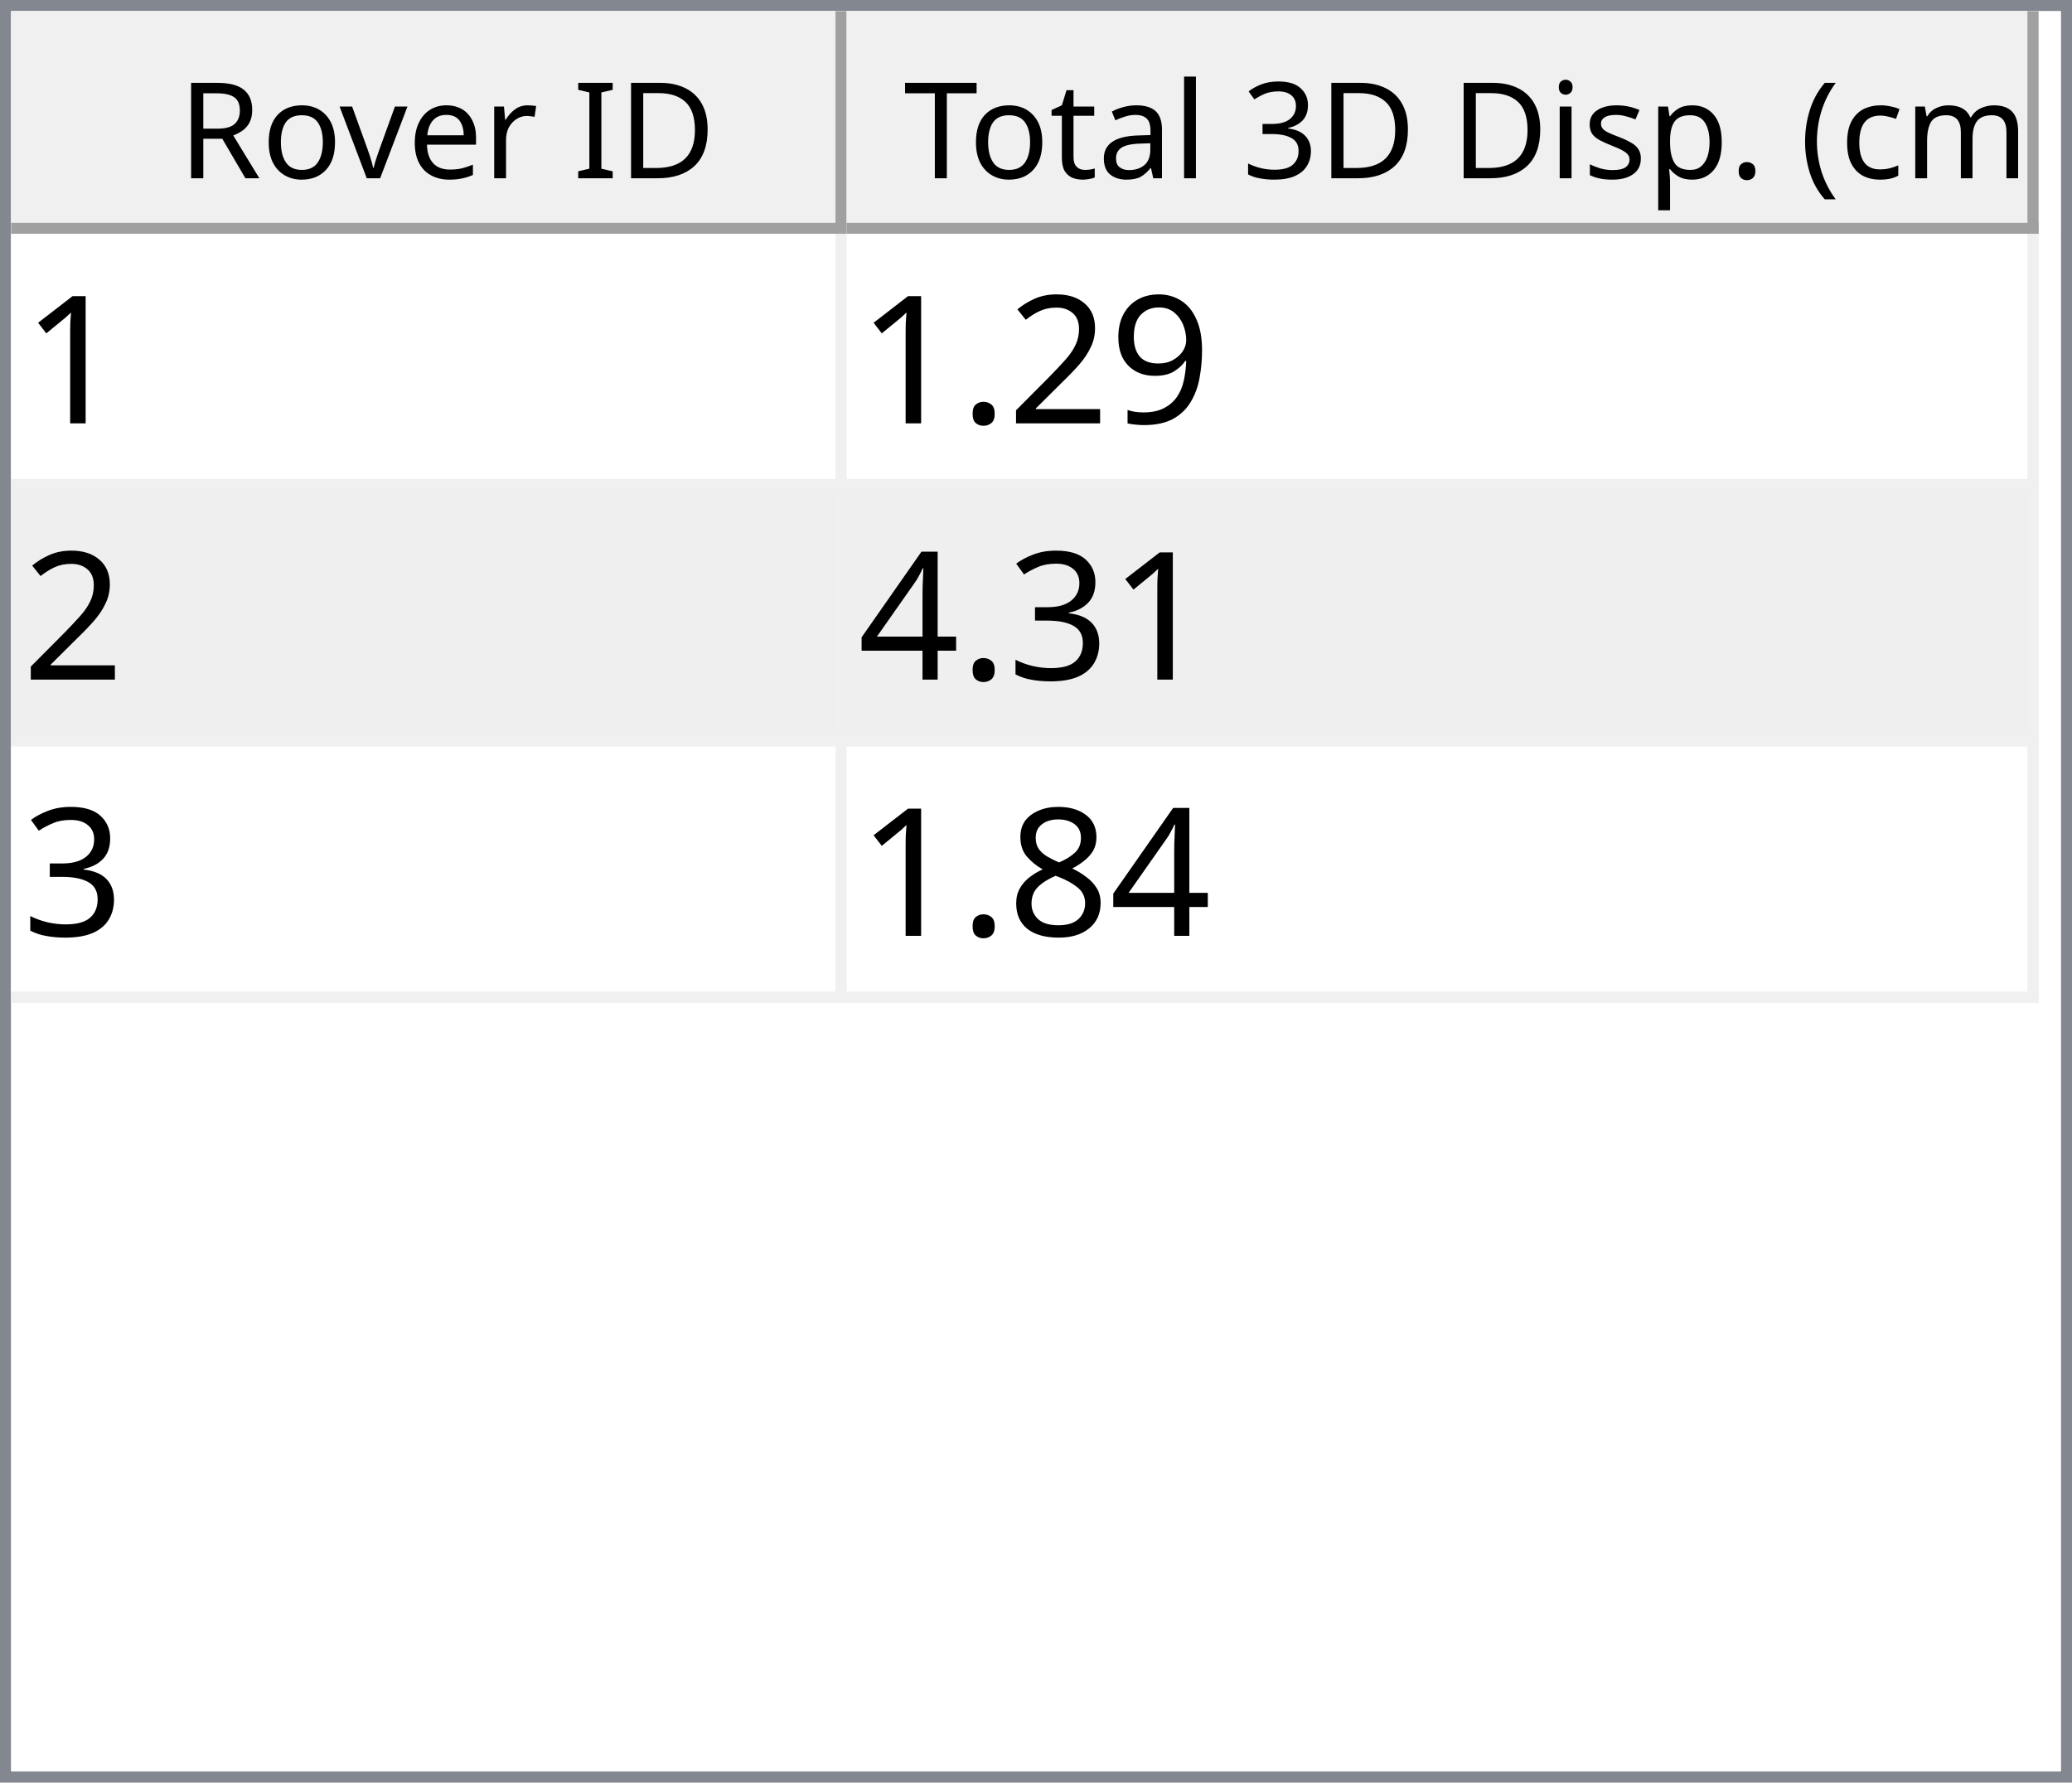
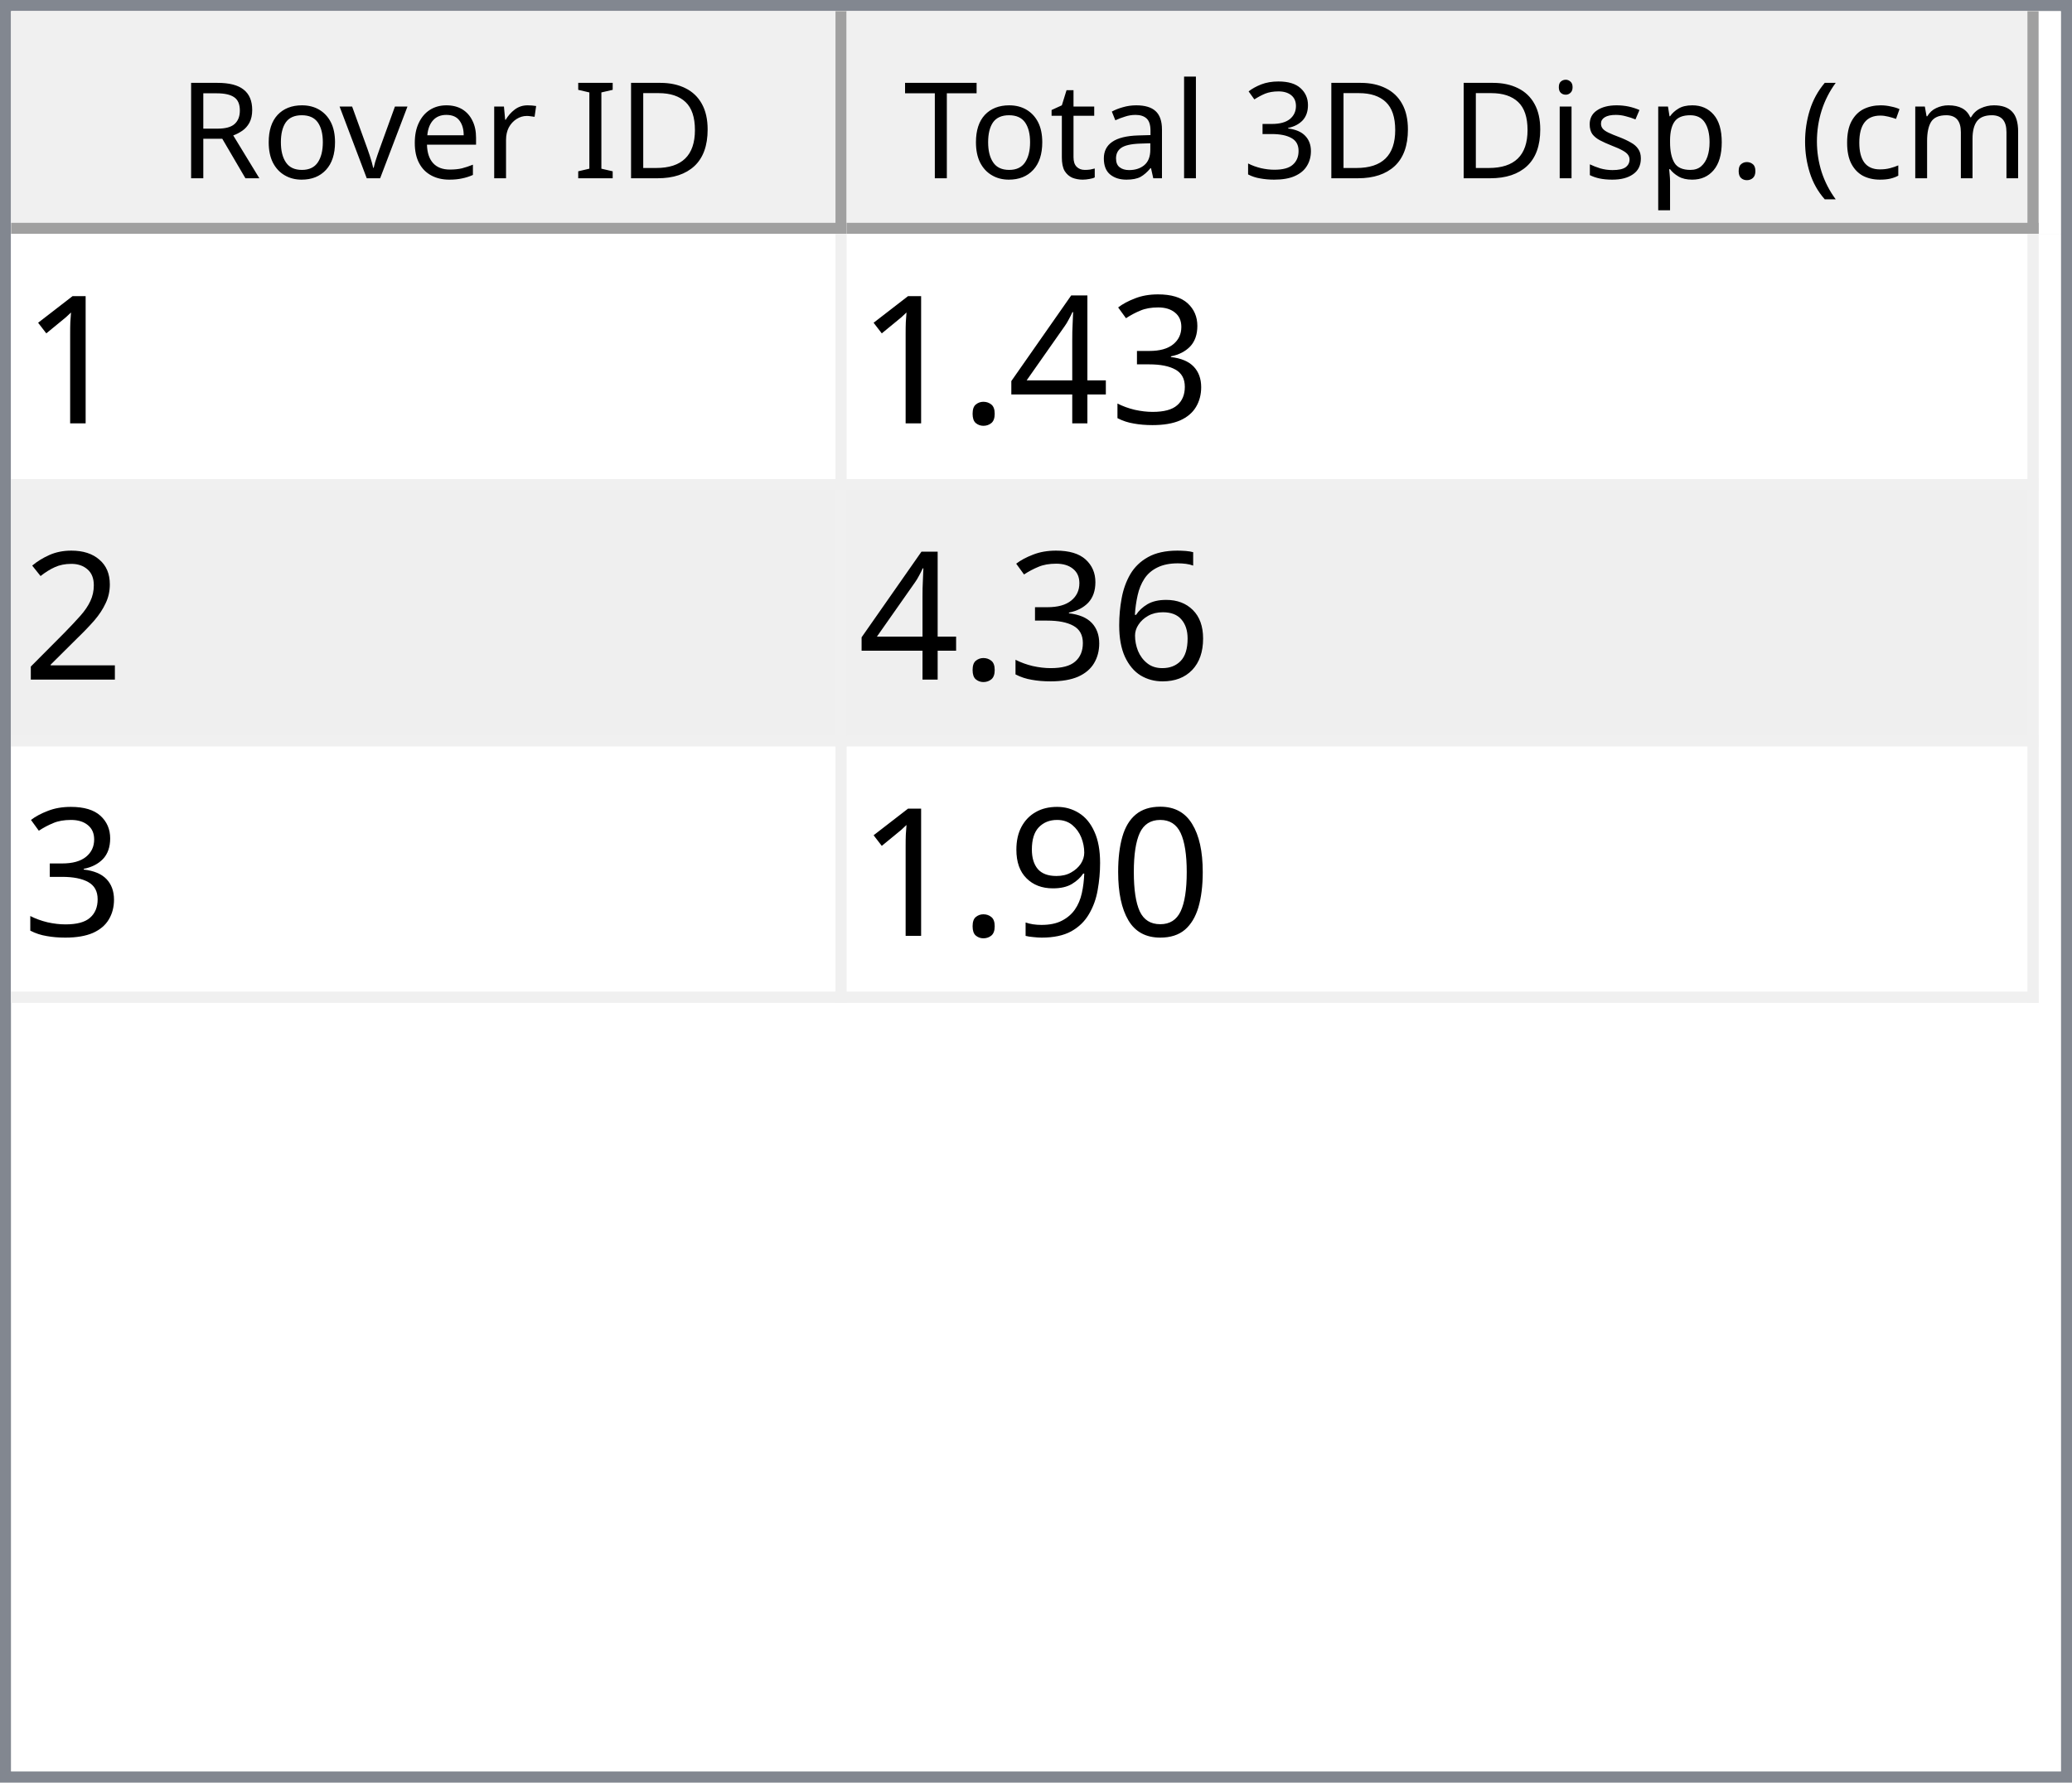
<svg xmlns="http://www.w3.org/2000/svg" style="fill-opacity:1; color-rendering:auto; color-interpolation:auto; text-rendering:auto; stroke:black; stroke-linecap:square; stroke-miterlimit:10; shape-rendering:auto; stroke-opacity:1; fill:black; stroke-dasharray:none; font-weight:normal; stroke-width:1; font-family:'Dialog'; font-style:normal; stroke-linejoin:miter; font-size:12px; stroke-dashoffset:0; image-rendering:auto;" width="186" height="160">
  <defs id="genericDefs" />
  <g>
    <defs id="defs1">
      <clipPath clipPathUnits="userSpaceOnUse" id="clipPath1">
        <path d="M0 0 L186 0 L186 160 L0 160 L0 0 Z" />
      </clipPath>
      <clipPath clipPathUnits="userSpaceOnUse" id="clipPath2">
        <path d="M0 0 L0 160 L186 160 L186 0 Z" />
      </clipPath>
      <clipPath clipPathUnits="userSpaceOnUse" id="clipPath3">
        <path d="M0 0 L0 20 L184 20 L184 0 Z" />
      </clipPath>
      <clipPath clipPathUnits="userSpaceOnUse" id="clipPath4">
        <path d="M0 0 L0 20 L75 20 L75 0 Z" />
      </clipPath>
      <clipPath clipPathUnits="userSpaceOnUse" id="clipPath5">
        <path d="M1 1 L1 19 L74 19 L74 1 Z" />
      </clipPath>
      <clipPath clipPathUnits="userSpaceOnUse" id="clipPath6">
        <path d="M0 0 L0 18 L73 18 L73 0 Z" />
      </clipPath>
      <clipPath clipPathUnits="userSpaceOnUse" id="clipPath7">
        <path d="M-0.5 -0.5 L-0.5 19.5 L74.5 19.5 L74.5 -0.5 Z" />
      </clipPath>
      <clipPath clipPathUnits="userSpaceOnUse" id="clipPath8">
        <path d="M0 0 L0 20 L107 20 L107 0 Z" />
      </clipPath>
      <clipPath clipPathUnits="userSpaceOnUse" id="clipPath9">
        <path d="M1 1 L1 19 L106 19 L106 1 Z" />
      </clipPath>
      <clipPath clipPathUnits="userSpaceOnUse" id="clipPath10">
        <path d="M0 0 L0 18 L105 18 L105 0 Z" />
      </clipPath>
      <clipPath clipPathUnits="userSpaceOnUse" id="clipPath11">
        <path d="M-0.5 -0.5 L-0.5 19.5 L106.5 19.5 L106.5 -0.5 Z" />
      </clipPath>
      <clipPath clipPathUnits="userSpaceOnUse" id="clipPath12">
        <path d="M0 0 L0 138 L184 138 L184 0 Z" />
      </clipPath>
      <clipPath clipPathUnits="userSpaceOnUse" id="clipPath13">
        <path d="M0 0 L0 69 L182 69 L182 0 Z" />
      </clipPath>
      <clipPath clipPathUnits="userSpaceOnUse" id="clipPath14">
        <path d="M-0.5 -0.5 L-0.5 68.5 L181.5 68.5 L181.5 -0.5 Z" />
      </clipPath>
      <clipPath clipPathUnits="userSpaceOnUse" id="clipPath15">
        <path d="M0 0 L0 22 L74 22 L74 0 Z" />
      </clipPath>
      <clipPath clipPathUnits="userSpaceOnUse" id="clipPath16">
        <path d="M0 0 L0 22 L106 22 L106 0 Z" />
      </clipPath>
      <font horiz-adv-x="64.551" id="font1">
        <font-face ascent="107.91" descent="25.098" units-per-em="100" style="font-style:normal; font-family:Segoe UI; font-weight:normal;" />
        <missing-glyph horiz-adv-x="64.551" d="M8.109 0 L8.109 68.266 L56.453 68.266 L56.453 0 L8.109 0 ZM15.328 7.234 L49.219 7.234 L49.219 61.031 L15.328 61.031 L15.328 7.234 Z" />
        <glyph unicode="D" horiz-adv-x="70.117" d="M9.188 0 L9.188 70.016 L28.516 70.016 Q65.531 70.016 65.531 35.891 Q65.531 19.672 55.25 9.836 Q44.969 0 27.734 0 L9.188 0 ZM17.391 62.594 L17.391 7.422 L27.828 7.422 Q41.609 7.422 49.273 14.797 Q56.938 22.172 56.938 35.688 Q56.938 62.594 28.328 62.594 L17.391 62.594 Z" />
        <glyph unicode="I" horiz-adv-x="26.611" d="M17.391 0 L9.188 0 L9.188 70.016 L17.391 70.016 L17.391 0 Z" />
        <glyph unicode=" " horiz-adv-x="27.393" d="" />
        <glyph unicode="r" horiz-adv-x="34.766" d="M34.188 41.891 Q32.078 43.5 28.125 43.5 Q23 43.5 19.555 38.672 Q16.109 33.844 16.109 25.484 L16.109 0 L8.109 0 L8.109 50 L16.109 50 L16.109 39.703 L16.312 39.703 Q18.016 44.969 21.531 47.922 Q25.047 50.875 29.391 50.875 Q32.516 50.875 34.188 50.203 L34.188 41.891 Z" />
        <glyph unicode="e" horiz-adv-x="52.295" d="M48.297 23 L12.984 23 Q13.188 14.656 17.484 10.109 Q21.781 5.562 29.297 5.562 Q37.75 5.562 44.828 11.141 L44.828 3.609 Q38.234 -1.172 27.391 -1.172 Q16.797 -1.172 10.742 5.641 Q4.688 12.453 4.688 24.812 Q4.688 36.469 11.305 43.82 Q17.922 51.172 27.734 51.172 Q37.547 51.172 42.922 44.828 Q48.297 38.484 48.297 27.203 L48.297 23 ZM40.094 29.781 Q40.047 36.719 36.75 40.578 Q33.453 44.438 27.594 44.438 Q21.922 44.438 17.969 40.383 Q14.016 36.328 13.094 29.781 L40.094 29.781 Z" />
        <glyph unicode="v" horiz-adv-x="47.9" d="M47.406 50 L27.484 0 L19.625 0 L0.688 50 L9.469 50 L22.172 13.672 Q23.578 9.672 23.922 6.688 L24.125 6.688 Q24.609 10.453 25.688 13.484 L38.969 50 L47.406 50 Z" />
        <glyph unicode="o" horiz-adv-x="58.594" d="M29 -1.172 Q17.922 -1.172 11.305 5.836 Q4.688 12.844 4.688 24.422 Q4.688 37.016 11.57 44.094 Q18.453 51.172 30.172 51.172 Q41.359 51.172 47.633 44.289 Q53.906 37.406 53.906 25.203 Q53.906 13.234 47.141 6.031 Q40.375 -1.172 29 -1.172 ZM29.594 44.438 Q21.875 44.438 17.383 39.188 Q12.891 33.938 12.891 24.703 Q12.891 15.828 17.43 10.695 Q21.969 5.562 29.594 5.562 Q37.359 5.562 41.531 10.594 Q45.703 15.625 45.703 24.906 Q45.703 34.281 41.531 39.359 Q37.359 44.438 29.594 44.438 Z" />
        <glyph unicode="R" horiz-adv-x="59.814" d="M59.375 0 L49.609 0 L37.891 19.625 Q36.281 22.359 34.766 24.289 Q33.25 26.219 31.664 27.438 Q30.078 28.656 28.25 29.219 Q26.422 29.781 24.125 29.781 L17.391 29.781 L17.391 0 L9.188 0 L9.188 70.016 L30.078 70.016 Q34.672 70.016 38.555 68.867 Q42.438 67.719 45.289 65.375 Q48.141 63.031 49.758 59.547 Q51.375 56.062 51.375 51.375 Q51.375 47.703 50.273 44.656 Q49.172 41.609 47.148 39.211 Q45.125 36.812 42.266 35.133 Q39.406 33.453 35.844 32.516 L35.844 32.328 Q37.594 31.547 38.891 30.547 Q40.188 29.547 41.359 28.18 Q42.531 26.812 43.68 25.078 Q44.828 23.344 46.234 21.047 L59.375 0 ZM17.391 62.594 L17.391 37.203 L28.516 37.203 Q31.594 37.203 34.203 38.133 Q36.812 39.062 38.719 40.797 Q40.625 42.531 41.703 45.047 Q42.781 47.562 42.781 50.688 Q42.781 56.297 39.141 59.445 Q35.5 62.594 28.609 62.594 L17.391 62.594 Z" />
        <glyph unicode=")" horiz-adv-x="30.176" d="M8.297 -15.922 L1.172 -15.922 Q16.406 2.344 16.406 26.812 Q16.406 51.469 1.078 70.016 L8.297 70.016 Q23.531 52.156 23.531 26.703 Q23.531 1.375 8.297 -15.922 Z" />
        <glyph unicode="m" horiz-adv-x="86.133" d="M79.109 0 L71.094 0 L71.094 28.719 Q71.094 37.016 68.531 40.727 Q65.969 44.438 59.906 44.438 Q54.781 44.438 51.195 39.75 Q47.609 35.062 47.609 28.516 L47.609 0 L39.594 0 L39.594 29.688 Q39.594 44.438 28.219 44.438 Q22.953 44.438 19.531 40.016 Q16.109 35.594 16.109 28.516 L16.109 0 L8.109 0 L8.109 50 L16.109 50 L16.109 42.094 L16.312 42.094 Q21.625 51.172 31.844 51.172 Q36.969 51.172 40.773 48.312 Q44.578 45.453 46 40.828 Q51.562 51.172 62.594 51.172 Q79.109 51.172 79.109 30.812 L79.109 0 Z" />
        <glyph unicode="c" horiz-adv-x="46.191" d="M42.188 2.297 Q36.422 -1.172 28.516 -1.172 Q17.828 -1.172 11.258 5.789 Q4.688 12.75 4.688 23.828 Q4.688 36.188 11.766 43.68 Q18.844 51.172 30.672 51.172 Q37.25 51.172 42.281 48.734 L42.281 40.531 Q36.719 44.438 30.375 44.438 Q22.703 44.438 17.797 38.945 Q12.891 33.453 12.891 24.516 Q12.891 15.719 17.508 10.641 Q22.125 5.562 29.891 5.562 Q36.422 5.562 42.188 9.906 L42.188 2.297 Z" />
        <glyph unicode="(" horiz-adv-x="30.176" d="M29.109 -15.922 L21.969 -15.922 Q6.844 1.375 6.844 26.703 Q6.844 52.156 21.969 70.016 L29.203 70.016 Q13.875 51.469 13.875 26.812 Q13.875 2.344 29.109 -15.922 Z" />
        <glyph unicode="." horiz-adv-x="21.68" d="M10.891 -1.078 Q8.641 -1.078 7.055 0.539 Q5.469 2.156 5.469 4.391 Q5.469 6.641 7.055 8.273 Q8.641 9.906 10.891 9.906 Q13.188 9.906 14.797 8.273 Q16.406 6.641 16.406 4.391 Q16.406 2.156 14.797 0.539 Q13.188 -1.078 10.891 -1.078 Z" />
        <glyph unicode="p" horiz-adv-x="58.789" d="M16.312 7.234 L16.109 7.234 L16.109 -23 L8.109 -23 L8.109 50 L16.109 50 L16.109 41.219 L16.312 41.219 Q22.219 51.172 33.594 51.172 Q43.266 51.172 48.688 44.461 Q54.109 37.75 54.109 26.469 Q54.109 13.922 48 6.375 Q41.891 -1.172 31.297 -1.172 Q21.578 -1.172 16.312 7.234 ZM16.109 27.391 L16.109 20.406 Q16.109 14.203 20.141 9.883 Q24.172 5.562 30.375 5.562 Q37.641 5.562 41.773 11.133 Q45.906 16.703 45.906 26.609 Q45.906 34.969 42.047 39.703 Q38.188 44.438 31.594 44.438 Q24.609 44.438 20.359 39.578 Q16.109 34.719 16.109 27.391 Z" />
        <glyph unicode="s" horiz-adv-x="42.432" d="M5.078 1.812 L5.078 10.406 Q11.625 5.562 19.484 5.562 Q30.031 5.562 30.031 12.594 Q30.031 14.594 29.125 15.992 Q28.219 17.391 26.68 18.461 Q25.141 19.531 23.07 20.383 Q21 21.234 18.609 22.172 Q15.281 23.484 12.766 24.828 Q10.25 26.172 8.57 27.859 Q6.891 29.547 6.031 31.695 Q5.172 33.844 5.172 36.719 Q5.172 40.234 6.789 42.945 Q8.406 45.656 11.086 47.484 Q13.766 49.312 17.211 50.242 Q20.656 51.172 24.312 51.172 Q30.812 51.172 35.938 48.922 L35.938 40.828 Q30.422 44.438 23.25 44.438 Q21 44.438 19.195 43.922 Q17.391 43.406 16.094 42.477 Q14.797 41.547 14.086 40.258 Q13.375 38.969 13.375 37.406 Q13.375 35.453 14.086 34.133 Q14.797 32.812 16.164 31.789 Q17.531 30.766 19.484 29.938 Q21.438 29.109 23.922 28.125 Q27.25 26.859 29.883 25.516 Q32.516 24.172 34.375 22.484 Q36.234 20.797 37.234 18.602 Q38.234 16.406 38.234 13.375 Q38.234 9.672 36.602 6.938 Q34.969 4.203 32.234 2.398 Q29.5 0.594 25.93 -0.289 Q22.359 -1.172 18.453 -1.172 Q10.75 -1.172 5.078 1.812 Z" />
        <glyph unicode="i" horiz-adv-x="24.219" d="M12.203 62.703 Q10.062 62.703 8.547 64.164 Q7.031 65.625 7.031 67.875 Q7.031 70.125 8.547 71.609 Q10.062 73.094 12.203 73.094 Q14.406 73.094 15.945 71.609 Q17.484 70.125 17.484 67.875 Q17.484 65.719 15.945 64.211 Q14.406 62.703 12.203 62.703 ZM16.109 0 L8.109 0 L8.109 50 L16.109 50 L16.109 0 Z" />
        <glyph unicode="3" horiz-adv-x="53.906" d="M46.531 19.828 Q46.531 15.094 44.75 11.211 Q42.969 7.328 39.719 4.57 Q36.469 1.812 31.93 0.297 Q27.391 -1.219 21.922 -1.219 Q11.922 -1.219 6 2.594 L6 11.188 Q13.094 5.609 22.219 5.609 Q25.875 5.609 28.828 6.539 Q31.781 7.469 33.906 9.227 Q36.031 10.984 37.18 13.477 Q38.328 15.969 38.328 19.094 Q38.328 32.812 18.797 32.812 L12.984 32.812 L12.984 39.594 L18.5 39.594 Q35.797 39.594 35.797 52.484 Q35.797 64.406 22.609 64.406 Q15.188 64.406 8.688 59.422 L8.688 67.188 Q15.375 71.188 24.609 71.188 Q29 71.188 32.57 69.969 Q36.141 68.75 38.68 66.555 Q41.219 64.359 42.609 61.281 Q44 58.203 44 54.5 Q44 40.672 30.031 36.719 L30.031 36.531 Q33.594 36.141 36.625 34.797 Q39.656 33.453 41.852 31.305 Q44.047 29.156 45.289 26.25 Q46.531 23.344 46.531 19.828 Z" />
        <glyph unicode="l" horiz-adv-x="24.219" d="M16.109 0 L8.109 0 L8.109 74.031 L16.109 74.031 L16.109 0 Z" />
        <glyph unicode="a" horiz-adv-x="50.879" d="M43.891 0 L35.891 0 L35.891 7.812 L35.688 7.812 Q30.469 -1.172 20.312 -1.172 Q12.844 -1.172 8.617 2.781 Q4.391 6.734 4.391 13.281 Q4.391 27.297 20.906 29.594 L35.891 31.688 Q35.891 44.438 25.594 44.438 Q16.547 44.438 9.281 38.281 L9.281 46.484 Q16.656 51.172 26.266 51.172 Q43.891 51.172 43.891 32.516 L43.891 0 ZM35.891 25.297 L23.828 23.641 Q18.266 22.859 15.43 20.875 Q12.594 18.891 12.594 13.875 Q12.594 10.203 15.211 7.883 Q17.828 5.562 22.172 5.562 Q28.125 5.562 32.008 9.742 Q35.891 13.922 35.891 20.312 L35.891 25.297 Z" />
        <glyph unicode="t" horiz-adv-x="33.887" d="M31.297 0.484 Q28.469 -1.078 23.828 -1.078 Q10.688 -1.078 10.688 13.578 L10.688 43.172 L2.094 43.172 L2.094 50 L10.688 50 L10.688 62.203 L18.703 64.797 L18.703 50 L31.297 50 L31.297 43.172 L18.703 43.172 L18.703 14.984 Q18.703 9.969 20.414 7.82 Q22.125 5.672 26.078 5.672 Q29.109 5.672 31.297 7.328 L31.297 0.484 Z" />
        <glyph unicode="T" horiz-adv-x="52.393" d="M50.594 62.594 L30.375 62.594 L30.375 0 L22.172 0 L22.172 62.594 L2 62.594 L2 70.016 L50.594 70.016 L50.594 62.594 Z" />
      </font>
      <font horiz-adv-x="75.0" id="font2">
        <font-face ascent="100.537" descent="21.973" units-per-em="100" style="font-style:normal; font-family:sans-serif; font-weight:normal;" />
        <missing-glyph horiz-adv-x="75.0" d="M12.5 0 L12.5 62.5 L62.5 62.5 L62.5 0 L12.5 0 ZM14.062 1.562 L60.938 1.562 L60.938 60.938 L14.062 60.938 L14.062 1.562 Z" />
        <glyph unicode="1" horiz-adv-x="55.615" d="M37.25 0 L28.469 0 L28.469 56 Q25.297 52.984 20.141 49.953 Q14.984 46.922 10.891 45.406 L10.891 53.906 Q18.266 57.375 23.781 62.305 Q29.297 67.234 31.594 71.875 L37.25 71.875 L37.25 0 Z" />
-         <glyph unicode="9" horiz-adv-x="55.615" d="M5.469 16.547 L13.922 17.328 Q14.984 11.375 18.016 8.688 Q21.047 6 25.781 6 Q29.828 6 32.883 7.859 Q35.938 9.719 37.891 12.82 Q39.844 15.922 41.164 21.195 Q42.484 26.469 42.484 31.938 Q42.484 32.516 42.438 33.688 Q39.797 29.5 35.234 26.883 Q30.672 24.266 25.344 24.266 Q16.453 24.266 10.305 30.711 Q4.156 37.156 4.156 47.703 Q4.156 58.594 10.578 65.234 Q17 71.875 26.656 71.875 Q33.641 71.875 39.43 68.117 Q45.219 64.359 48.219 57.398 Q51.219 50.438 51.219 37.25 Q51.219 23.531 48.242 15.406 Q45.266 7.281 39.383 3.031 Q33.5 -1.219 25.594 -1.219 Q17.188 -1.219 11.867 3.445 Q6.547 8.109 5.469 16.547 ZM41.453 48.141 Q41.453 55.719 37.43 60.156 Q33.406 64.594 27.734 64.594 Q21.875 64.594 17.531 59.812 Q13.188 55.031 13.188 47.406 Q13.188 40.578 17.312 36.305 Q21.438 32.031 27.484 32.031 Q33.594 32.031 37.523 36.305 Q41.453 40.578 41.453 48.141 Z" />
-         <glyph unicode="2" horiz-adv-x="55.615" d="M50.344 8.453 L50.344 0 L3.031 0 Q2.938 3.172 4.047 6.109 Q5.859 10.938 9.836 15.625 Q13.812 20.312 21.344 26.469 Q33.016 36.031 37.117 41.625 Q41.219 47.219 41.219 52.203 Q41.219 57.422 37.477 61.008 Q33.734 64.594 27.734 64.594 Q21.391 64.594 17.578 60.789 Q13.766 56.984 13.719 50.25 L4.688 51.172 Q5.609 61.281 11.664 66.578 Q17.719 71.875 27.938 71.875 Q38.234 71.875 44.242 66.164 Q50.25 60.453 50.25 52 Q50.25 47.703 48.492 43.555 Q46.734 39.406 42.656 34.812 Q38.578 30.219 29.109 22.219 Q21.188 15.578 18.945 13.211 Q16.703 10.844 15.234 8.453 L50.344 8.453 Z" />
-         <glyph unicode="." horiz-adv-x="27.783" d="M9.078 0 L9.078 10.016 L19.094 10.016 L19.094 0 L9.078 0 Z" />
        <glyph unicode="3" horiz-adv-x="55.615" d="M4.203 18.891 L12.984 20.062 Q14.5 12.594 18.141 9.297 Q21.781 6 27 6 Q33.203 6 37.477 10.297 Q41.75 14.594 41.75 20.953 Q41.75 27 37.797 30.93 Q33.844 34.859 27.734 34.859 Q25.25 34.859 21.531 33.891 L22.516 41.609 Q23.391 41.5 23.922 41.5 Q29.547 41.5 34.039 44.43 Q38.531 47.359 38.531 53.469 Q38.531 58.297 35.258 61.477 Q31.984 64.656 26.812 64.656 Q21.688 64.656 18.266 61.43 Q14.844 58.203 13.875 51.766 L5.078 53.328 Q6.688 62.156 12.398 67.016 Q18.109 71.875 26.609 71.875 Q32.469 71.875 37.398 69.359 Q42.328 66.844 44.945 62.5 Q47.562 58.156 47.562 53.266 Q47.562 48.641 45.07 44.828 Q42.578 41.016 37.703 38.766 Q44.047 37.312 47.562 32.695 Q51.078 28.078 51.078 21.141 Q51.078 11.766 44.242 5.25 Q37.406 -1.266 26.953 -1.266 Q17.531 -1.266 11.305 4.352 Q5.078 9.969 4.203 18.891 Z" />
        <glyph unicode="4" horiz-adv-x="55.615" d="M32.328 0 L32.328 17.141 L1.266 17.141 L1.266 25.203 L33.938 71.578 L41.109 71.578 L41.109 25.203 L50.781 25.203 L50.781 17.141 L41.109 17.141 L41.109 0 L32.328 0 ZM32.328 25.203 L32.328 57.469 L9.906 25.203 L32.328 25.203 Z" />
-         <glyph unicode="8" horiz-adv-x="55.615" d="M17.672 38.812 Q12.203 40.828 9.57 44.539 Q6.938 48.25 6.938 53.422 Q6.938 61.234 12.555 66.555 Q18.172 71.875 27.484 71.875 Q36.859 71.875 42.578 66.43 Q48.297 60.984 48.297 53.172 Q48.297 48.188 45.68 44.508 Q43.062 40.828 37.75 38.812 Q44.344 36.672 47.781 31.883 Q51.219 27.094 51.219 20.453 Q51.219 11.281 44.727 5.031 Q38.234 -1.219 27.641 -1.219 Q17.047 -1.219 10.547 5.055 Q4.047 11.328 4.047 20.703 Q4.047 27.688 7.594 32.398 Q11.141 37.109 17.672 38.812 ZM15.922 53.719 Q15.922 48.641 19.195 45.414 Q22.469 42.188 27.688 42.188 Q32.766 42.188 36.016 45.383 Q39.266 48.578 39.266 53.219 Q39.266 58.062 35.914 61.359 Q32.562 64.656 27.594 64.656 Q22.562 64.656 19.242 61.43 Q15.922 58.203 15.922 53.719 ZM13.094 20.656 Q13.094 16.891 14.875 13.375 Q16.656 9.859 20.172 7.93 Q23.688 6 27.734 6 Q34.031 6 38.133 10.055 Q42.234 14.109 42.234 20.359 Q42.234 26.703 38.016 30.859 Q33.797 35.016 27.438 35.016 Q21.234 35.016 17.164 30.914 Q13.094 26.812 13.094 20.656 Z" />
+         <glyph unicode="." horiz-adv-x="27.783" d="M9.078 0 L9.078 10.016 L19.094 10.016 L19.094 0 L9.078 0 Z" />
+         <glyph unicode="2" horiz-adv-x="55.615" d="M50.344 8.453 L50.344 0 L3.031 0 Q2.938 3.172 4.047 6.109 Q5.859 10.938 9.836 15.625 Q13.812 20.312 21.344 26.469 Q33.016 36.031 37.117 41.625 Q41.219 47.219 41.219 52.203 Q41.219 57.422 37.477 61.008 Q33.734 64.594 27.734 64.594 Q21.391 64.594 17.578 60.789 Q13.766 56.984 13.719 50.25 L4.688 51.172 Q5.609 61.281 11.664 66.578 Q17.719 71.875 27.938 71.875 Q38.234 71.875 44.242 66.164 Q50.25 60.453 50.25 52 Q50.25 47.703 48.492 43.555 Q46.734 39.406 42.656 34.812 Q38.578 30.219 29.109 22.219 Q21.188 15.578 18.945 13.211 Q16.703 10.844 15.234 8.453 L50.344 8.453 Z" />
+         <glyph unicode="6" horiz-adv-x="55.615" d="M49.75 54.047 L41.016 53.375 Q39.844 58.547 37.703 60.891 Q34.125 64.656 28.906 64.656 Q24.703 64.656 21.531 62.312 Q17.391 59.281 14.992 53.469 Q12.594 47.656 12.5 36.922 Q15.672 41.75 20.266 44.094 Q24.859 46.438 29.891 46.438 Q38.672 46.438 44.852 39.969 Q51.031 33.5 51.031 23.25 Q51.031 16.5 48.125 10.719 Q45.219 4.938 40.141 1.859 Q35.062 -1.219 28.609 -1.219 Q17.625 -1.219 10.695 6.859 Q3.766 14.938 3.766 33.5 Q3.766 54.25 11.422 63.672 Q18.109 71.875 29.438 71.875 Q37.891 71.875 43.289 67.141 Q48.688 62.406 49.75 54.047 ZM13.875 23.188 Q13.875 18.656 15.797 14.508 Q17.719 10.359 21.188 8.18 Q24.656 6 28.469 6 Q34.031 6 38.039 10.492 Q42.047 14.984 42.047 22.703 Q42.047 30.125 38.086 34.398 Q34.125 38.672 28.125 38.672 Q22.172 38.672 18.023 34.398 Q13.875 30.125 13.875 23.188 Z" />
+         <glyph unicode="0" horiz-adv-x="55.615" d="M4.156 35.297 Q4.156 48 6.766 55.742 Q9.375 63.484 14.523 67.68 Q19.672 71.875 27.484 71.875 Q33.25 71.875 37.594 69.555 Q41.938 67.234 44.773 62.867 Q47.609 58.5 49.219 52.227 Q50.828 45.953 50.828 35.297 Q50.828 22.703 48.242 14.969 Q45.656 7.234 40.508 3.008 Q35.359 -1.219 27.484 -1.219 Q17.141 -1.219 11.234 6.203 Q4.156 15.141 4.156 35.297 ZM13.188 35.297 Q13.188 17.672 17.312 11.836 Q21.438 6 27.484 6 Q33.547 6 37.672 11.859 Q41.797 17.719 41.797 35.297 Q41.797 52.984 37.672 58.789 Q33.547 64.594 27.391 64.594 Q21.344 64.594 17.719 59.469 Q13.188 52.938 13.188 35.297 Z" />
+         <glyph unicode="9" horiz-adv-x="55.615" d="M5.469 16.547 L13.922 17.328 Q14.984 11.375 18.016 8.688 Q21.047 6 25.781 6 Q29.828 6 32.883 7.859 Q35.938 9.719 37.891 12.82 Q39.844 15.922 41.164 21.195 Q42.484 26.469 42.484 31.938 Q42.484 32.516 42.438 33.688 Q39.797 29.5 35.234 26.883 Q30.672 24.266 25.344 24.266 Q16.453 24.266 10.305 30.711 Q4.156 37.156 4.156 47.703 Q4.156 58.594 10.578 65.234 Q17 71.875 26.656 71.875 Q33.641 71.875 39.43 68.117 Q45.219 64.359 48.219 57.398 Q51.219 50.438 51.219 37.25 Q51.219 23.531 48.242 15.406 Q45.266 7.281 39.383 3.031 Q33.5 -1.219 25.594 -1.219 Q17.188 -1.219 11.867 3.445 Q6.547 8.109 5.469 16.547 ZM41.453 48.141 Q41.453 55.719 37.43 60.156 Q33.406 64.594 27.734 64.594 Q21.875 64.594 17.531 59.812 Q13.188 55.031 13.188 47.406 Q13.188 40.578 17.312 36.305 Q21.438 32.031 27.484 32.031 Q33.594 32.031 37.523 36.305 Q41.453 40.578 41.453 48.141 Z" />
      </font>
    </defs>
    <g style="fill:white; stroke:white;">
      <rect x="0" y="0" width="186" style="clip-path:url(#clipPath1); stroke:none;" height="160" />
    </g>
    <g style="fill:white; text-rendering:optimizeSpeed; color-rendering:optimizeSpeed; image-rendering:optimizeSpeed; shape-rendering:crispEdges; stroke:white; color-interpolation:sRGB;">
      <rect x="0" width="186" height="160" y="0" style="stroke:none;" />
      <path style="stroke:none;" d="M0 160 L186 160 L186 0 L0 0 Z" />
    </g>
    <g style="fill:rgb(240,240,240); font-family:'Segoe UI'; stroke:rgb(240,240,240);">
      <rect x="0" y="0" width="186" style="clip-path:url(#clipPath2); stroke:none;" height="160" />
    </g>
    <g style="fill:rgb(130,135,144); font-family:'Segoe UI'; stroke:rgb(130,135,144);">
      <path d="M0 0 L186 0 L186 160 L0 160 L0 0 ZM1 1 L185 1 L185 159 L1 159 L1 1 Z" style="fill-rule:evenodd; clip-path:url(#clipPath2); stroke:none;" />
    </g>
    <g style="fill:white; font-family:'Segoe UI'; stroke:white;" transform="translate(1,1)">
      <rect x="0" y="0" width="184" style="clip-path:url(#clipPath3); stroke:none;" height="20" />
    </g>
    <g style="fill:rgb(240,240,240); font-family:'Segoe UI'; stroke:rgb(240,240,240);" transform="translate(1,1)">
      <rect x="0" y="0" width="75" style="clip-path:url(#clipPath4); stroke:none;" height="20" />
    </g>
    <g style="font-family:'Segoe UI';" transform="translate(2,2)">
      <text x="14" xml:space="preserve" y="14" style="clip-path:url(#clipPath6); stroke:none;">Rover ID</text>
    </g>
    <g style="fill:rgb(160,160,160); font-family:'Segoe UI'; stroke:rgb(160,160,160); stroke-linejoin:bevel;" transform="translate(1.5,1.5)">
      <line x1="74" x2="74" y1="0" style="fill:none; clip-path:url(#clipPath7);" y2="19" />
    </g>
    <g style="fill:rgb(160,160,160); font-family:'Segoe UI'; stroke:rgb(160,160,160); stroke-linejoin:bevel;" transform="matrix(1,0,0,1,1,1) translate(0.5,0.5)">
      <line x1="0" x2="74" y1="19" style="fill:none; clip-path:url(#clipPath7);" y2="19" />
    </g>
    <g style="fill:rgb(240,240,240); font-family:'Segoe UI'; stroke:rgb(240,240,240);" transform="translate(76,1)">
      <rect x="0" y="0" width="107" style="clip-path:url(#clipPath8); stroke:none;" height="20" />
    </g>
    <g style="font-family:'Segoe UI';" transform="translate(77,2)">
      <text x="1" xml:space="preserve" y="14" style="clip-path:url(#clipPath10); stroke:none;"> Total 3D Disp. (cm)</text>
    </g>
    <g style="fill:rgb(160,160,160); font-family:'Segoe UI'; stroke:rgb(160,160,160); stroke-linejoin:bevel;" transform="translate(76.5,1.5)">
      <line x1="106" x2="106" y1="0" style="fill:none; clip-path:url(#clipPath11);" y2="19" />
    </g>
    <g style="fill:rgb(160,160,160); font-family:'Segoe UI'; stroke:rgb(160,160,160); stroke-linejoin:bevel;" transform="matrix(1,0,0,1,76,1) translate(0.5,0.5)">
      <line x1="0" x2="106" y1="19" style="fill:none; clip-path:url(#clipPath11);" y2="19" />
    </g>
    <g style="fill:white; font-family:'Segoe UI'; stroke:white;" transform="translate(1,21)">
      <rect x="0" y="0" width="184" style="clip-path:url(#clipPath12); stroke:none;" height="138" />
    </g>
    <g style="fill:rgb(240,240,240); font-size:16px; font-family:sans-serif; stroke:rgb(240,240,240);" transform="translate(1,21)">
      <rect x="0" y="0" width="182" style="clip-path:url(#clipPath13); stroke:none;" height="69" />
      <line transform="translate(0.5,0.5)" x1="0" x2="181" y1="22" style="clip-path:url(#clipPath14); fill:none; stroke-linejoin:bevel;" y2="22" />
    </g>
    <g transform="matrix(1,0,0,1,1,21) translate(0.5,0.5)" style="fill:rgb(240,240,240); font-size:16px; font-family:sans-serif; stroke:rgb(240,240,240); stroke-linejoin:bevel;">
      <line x1="0" x2="181" y1="45" style="fill:none; clip-path:url(#clipPath14);" y2="45" />
    </g>
    <g transform="matrix(1,0,0,1,1,21) translate(0.5,0.5)" style="fill:rgb(240,240,240); font-size:16px; font-family:sans-serif; stroke:rgb(240,240,240); stroke-linejoin:bevel;">
      <line x1="0" x2="181" y1="68" style="fill:none; clip-path:url(#clipPath14);" y2="68" />
    </g>
    <g transform="matrix(1,0,0,1,1,21) translate(0.5,0.5)" style="fill:rgb(240,240,240); font-size:16px; font-family:sans-serif; stroke:rgb(240,240,240); stroke-linejoin:bevel;">
      <line x1="74" x2="74" y1="0" style="fill:none; clip-path:url(#clipPath14);" y2="68" />
    </g>
    <g transform="matrix(1,0,0,1,1,21) translate(0.5,0.5)" style="fill:rgb(240,240,240); font-size:16px; font-family:sans-serif; stroke:rgb(240,240,240); stroke-linejoin:bevel;">
      <line x1="181" x2="181" y1="0" style="fill:none; clip-path:url(#clipPath14);" y2="68" />
    </g>
    <g style="fill:white; font-size:16px; font-family:sans-serif; stroke:white;" transform="matrix(1,0,0,1,1,21)">
      <rect x="0" y="0" width="74" style="clip-path:url(#clipPath15); stroke:none;" height="22" />
      <text x="1" y="17" style="fill:black; clip-path:url(#clipPath15); stroke:none;" xml:space="preserve">1</text>
    </g>
    <g style="fill:white; font-size:16px; font-family:sans-serif; stroke:white;" transform="matrix(1,0,0,1,1,21) translate(75,0)">
      <rect x="0" y="0" width="106" style="clip-path:url(#clipPath16); stroke:none;" height="22" />
-       <text x="1" y="17" style="fill:black; clip-path:url(#clipPath16); stroke:none;" xml:space="preserve">1.29</text>
+       <text x="1" y="17" style="fill:black; clip-path:url(#clipPath16); stroke:none;" xml:space="preserve">1.43</text>
    </g>
    <g style="fill:rgb(239,239,239); font-size:16px; font-family:sans-serif; stroke:rgb(239,239,239);" transform="matrix(1,0,0,1,1,21) translate(0,23)">
      <rect x="0" y="0" width="74" style="clip-path:url(#clipPath15); stroke:none;" height="22" />
      <text x="1" y="17" style="fill:black; clip-path:url(#clipPath15); stroke:none;" xml:space="preserve">2</text>
    </g>
    <g style="fill:rgb(239,239,239); font-size:16px; font-family:sans-serif; stroke:rgb(239,239,239);" transform="matrix(1,0,0,1,1,21) translate(75,23)">
      <rect x="0" y="0" width="106" style="clip-path:url(#clipPath16); stroke:none;" height="22" />
-       <text x="1" y="17" style="fill:black; clip-path:url(#clipPath16); stroke:none;" xml:space="preserve">4.31</text>
+       <text x="1" y="17" style="fill:black; clip-path:url(#clipPath16); stroke:none;" xml:space="preserve">4.36</text>
    </g>
    <g style="fill:white; font-size:16px; font-family:sans-serif; stroke:white;" transform="matrix(1,0,0,1,1,21) translate(0,46)">
      <rect x="0" y="0" width="74" style="clip-path:url(#clipPath15); stroke:none;" height="22" />
      <text x="1" y="17" style="fill:black; clip-path:url(#clipPath15); stroke:none;" xml:space="preserve">3</text>
    </g>
    <g style="fill:white; font-size:16px; font-family:sans-serif; stroke:white;" transform="matrix(1,0,0,1,1,21) translate(75,46)">
      <rect x="0" y="0" width="106" style="clip-path:url(#clipPath16); stroke:none;" height="22" />
-       <text x="1" y="17" style="fill:black; clip-path:url(#clipPath16); stroke:none;" xml:space="preserve">1.84</text>
+       <text x="1" y="17" style="fill:black; clip-path:url(#clipPath16); stroke:none;" xml:space="preserve">1.90</text>
    </g>
  </g>
</svg>
